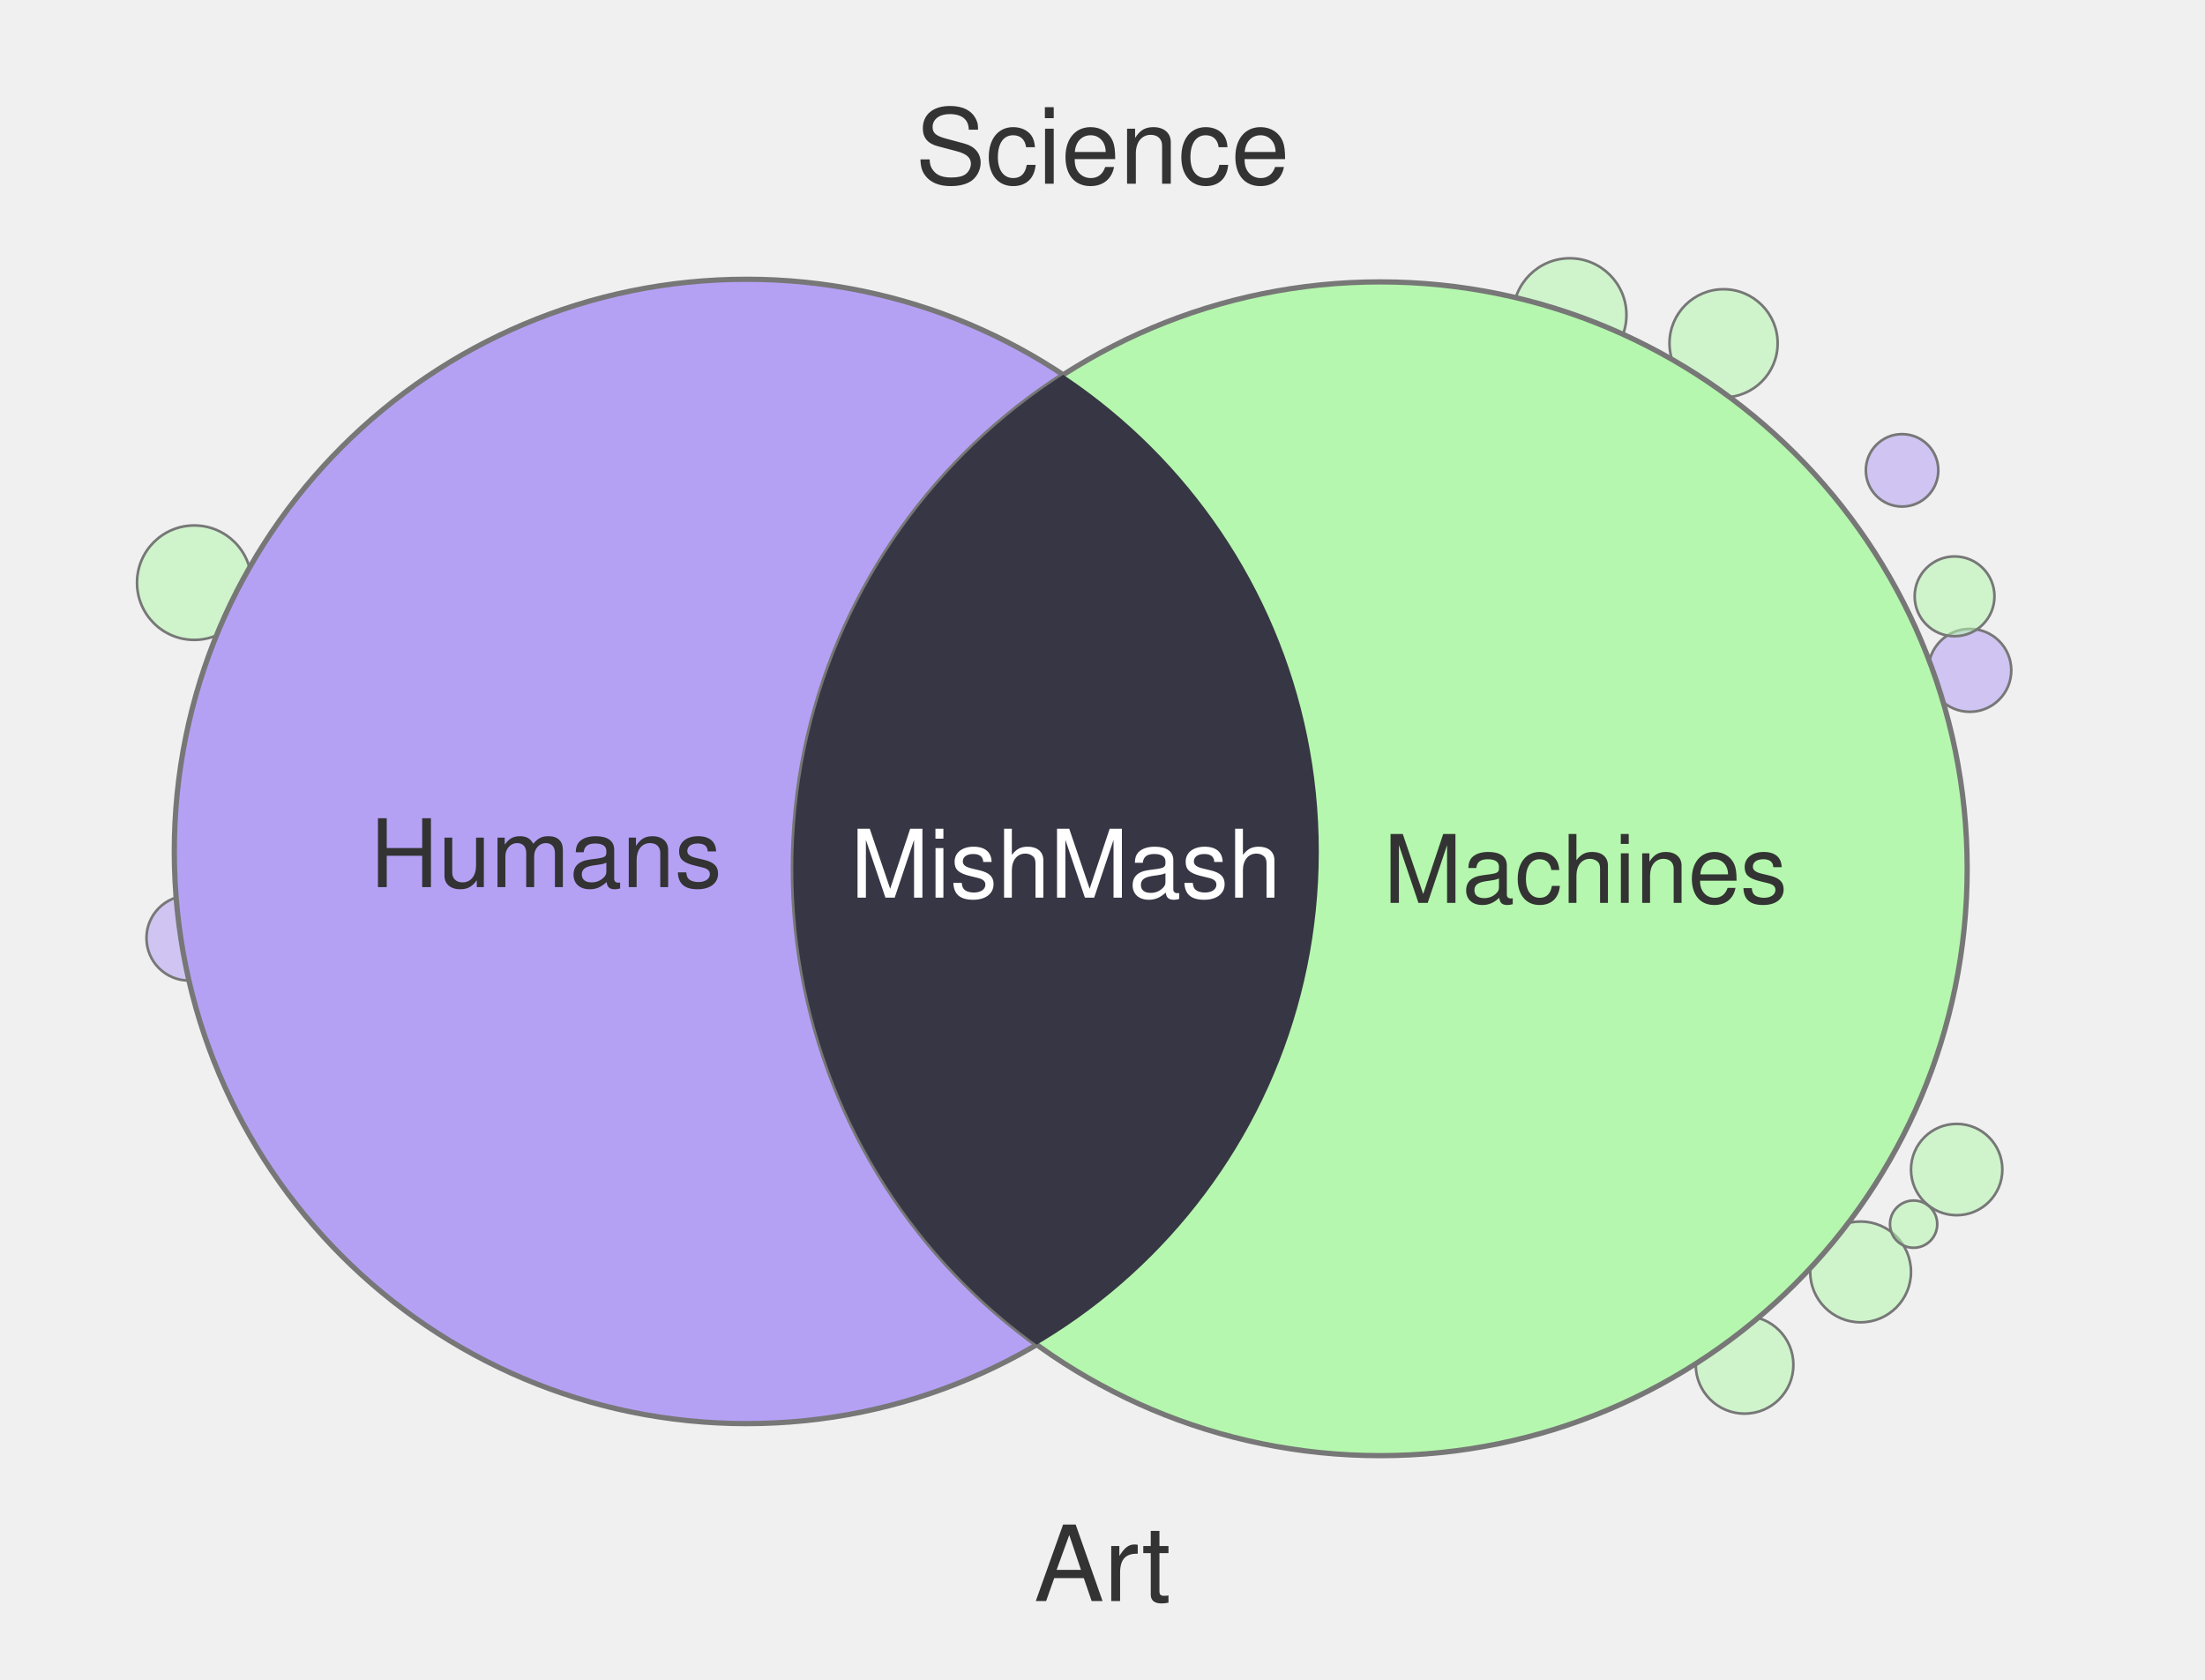
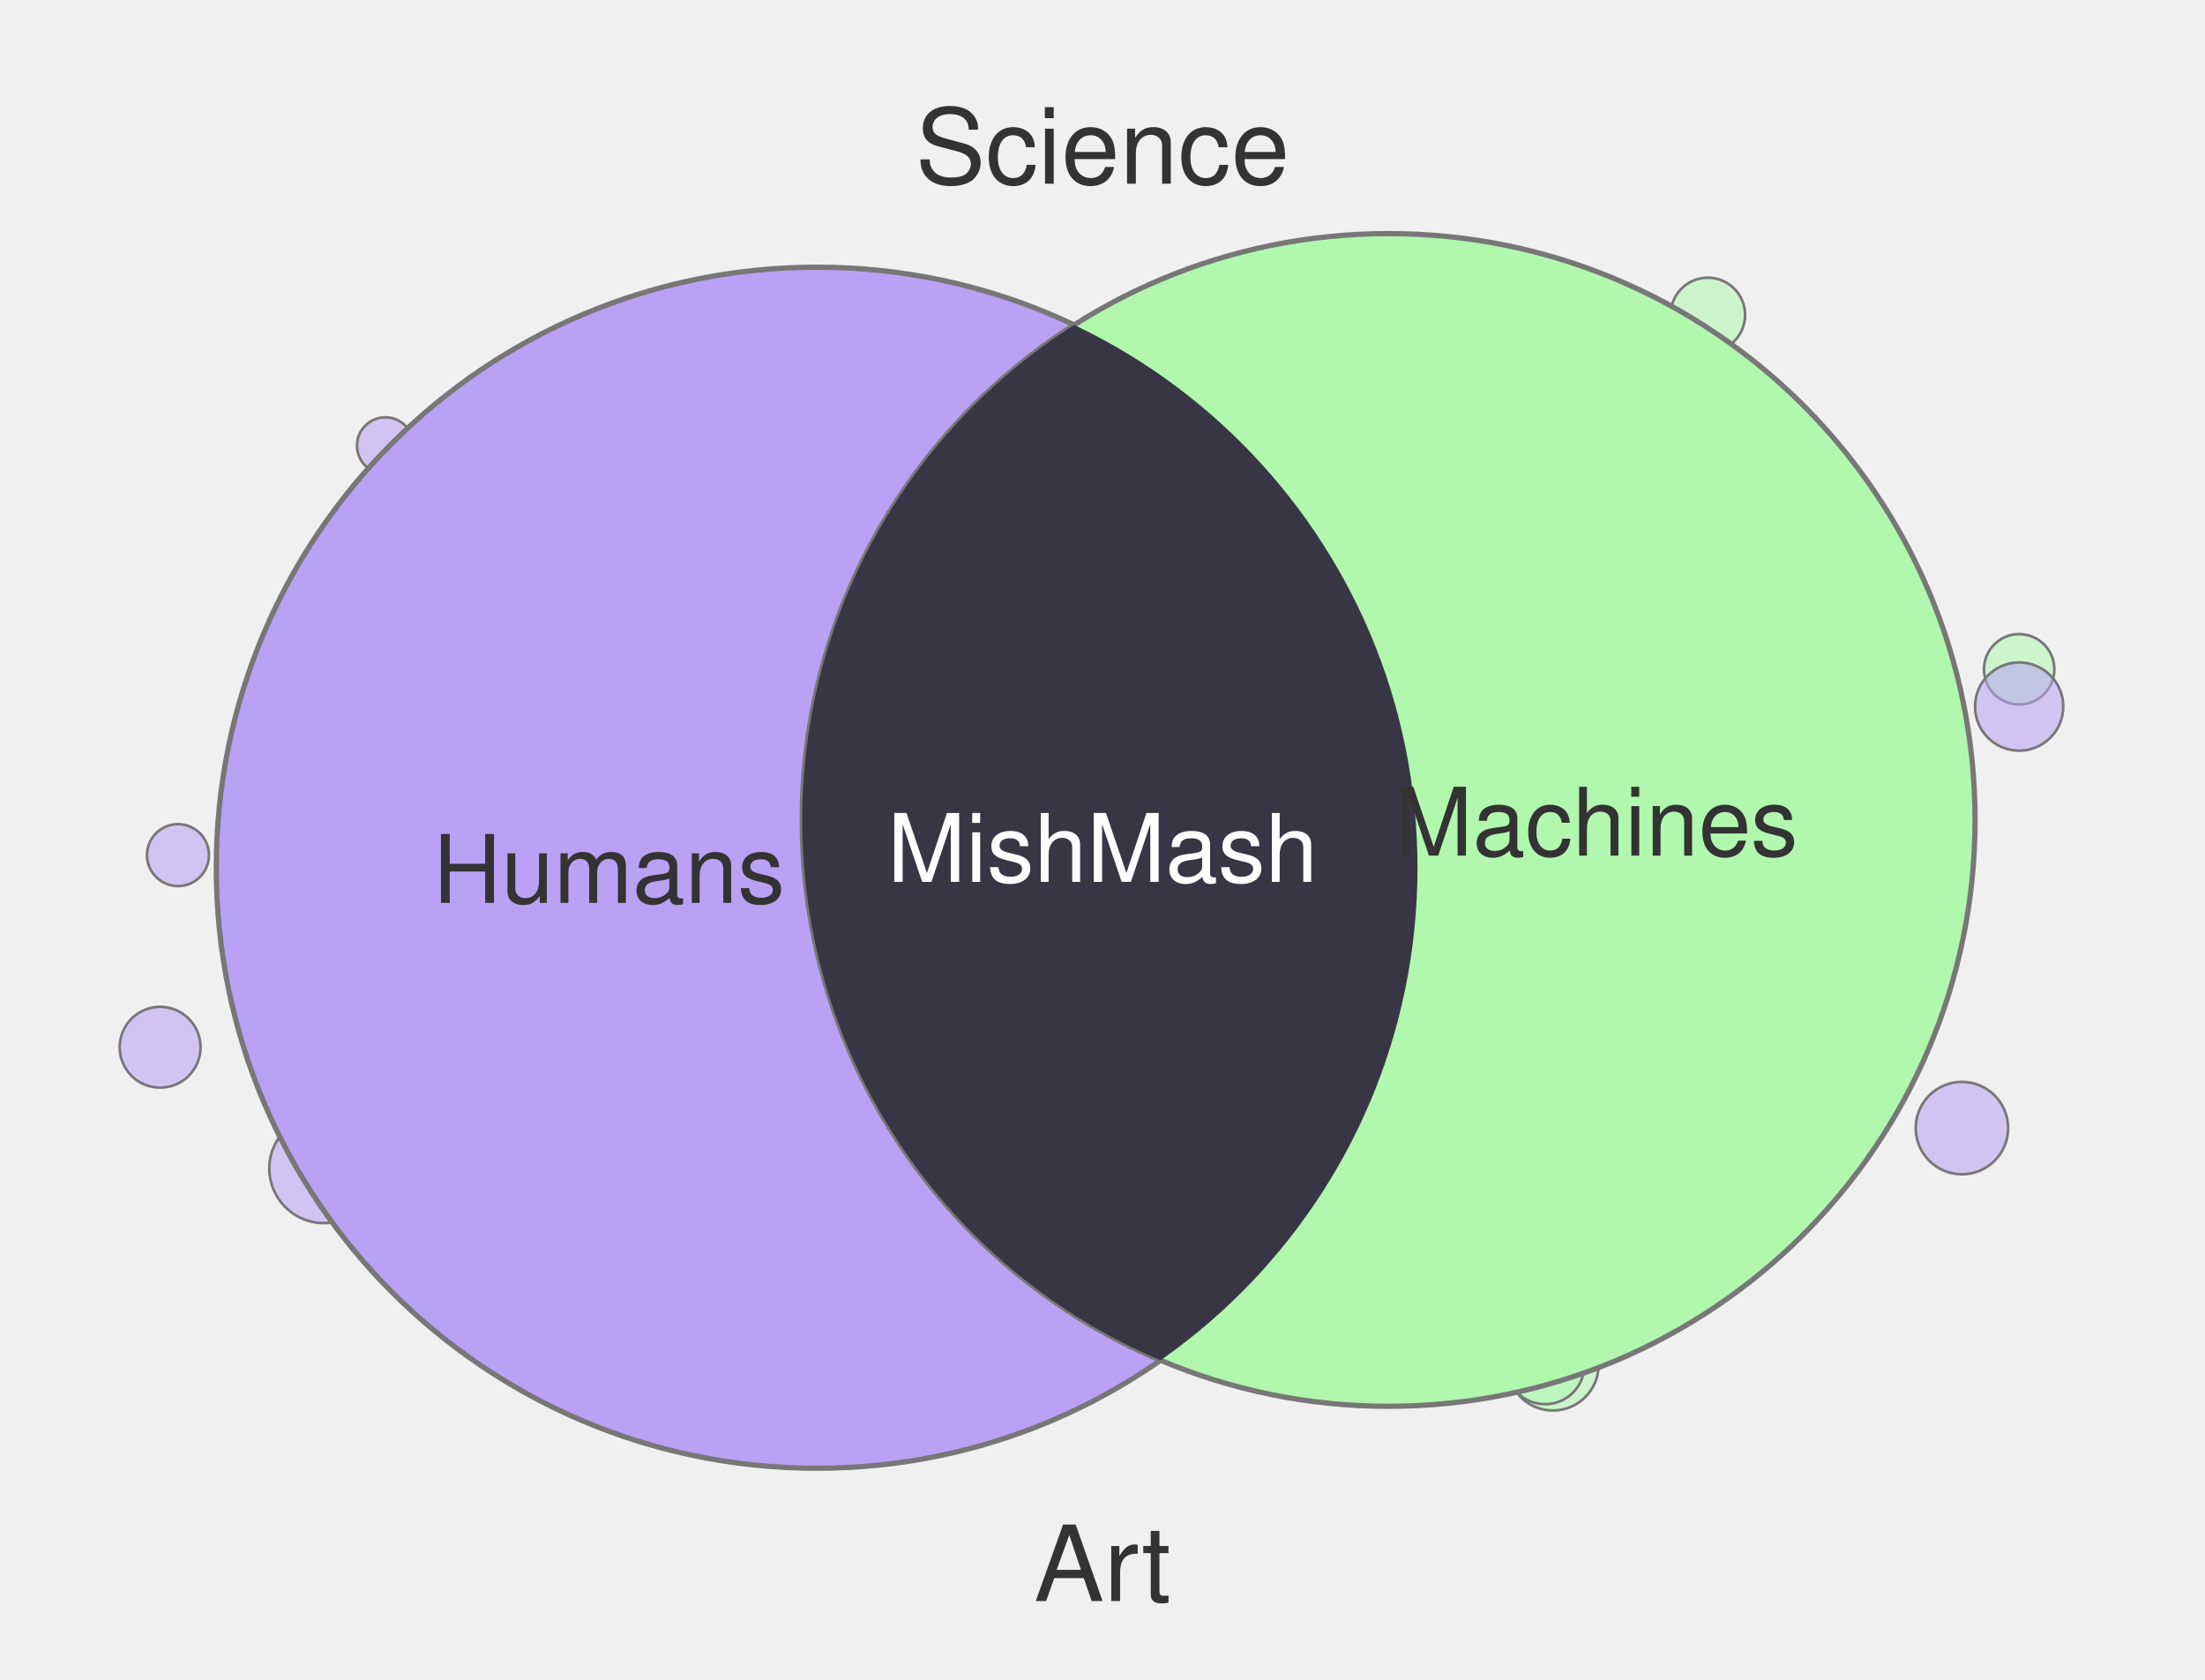
<svg xmlns="http://www.w3.org/2000/svg" width="420" height="320" viewBox="0 0 420 320">
-   <circle cx="354.4" cy="242.3" r="9.6" fill="#B5F7AE" fill-opacity="0.55" stroke="#777" stroke-width="0.5" />
-   <circle cx="375.2" cy="127.7" r="7.9" fill="#B5A1F4" fill-opacity="0.55" stroke="#777" stroke-width="0.5" />
-   <circle cx="372.7" cy="222.8" r="8.7" fill="#B5F7AE" fill-opacity="0.55" stroke="#777" stroke-width="0.5" />
-   <circle cx="75.4" cy="83.8" r="4.3" fill="#B5A1F4" fill-opacity="0.55" stroke="#777" stroke-width="0.5" />
-   <circle cx="299.0" cy="60.0" r="10.8" fill="#B5F7AE" fill-opacity="0.55" stroke="#777" stroke-width="0.5" />
-   <circle cx="36.0" cy="178.7" r="8.1" fill="#B5A1F4" fill-opacity="0.55" stroke="#777" stroke-width="0.5" />
-   <circle cx="37.0" cy="111.0" r="10.9" fill="#B5F7AE" fill-opacity="0.55" stroke="#777" stroke-width="0.5" />
-   <circle cx="372.3" cy="113.6" r="7.6" fill="#B5F7AE" fill-opacity="0.55" stroke="#777" stroke-width="0.5" />
-   <circle cx="362.3" cy="89.6" r="6.9" fill="#B5A1F4" fill-opacity="0.55" stroke="#777" stroke-width="0.5" />
-   <circle cx="364.5" cy="233.2" r="4.5" fill="#B5F7AE" fill-opacity="0.55" stroke="#777" stroke-width="0.5" />
-   <circle cx="328.3" cy="65.4" r="10.3" fill="#B5F7AE" fill-opacity="0.55" stroke="#777" stroke-width="0.5" />
-   <circle cx="332.3" cy="260.0" r="9.3" fill="#B5F7AE" fill-opacity="0.55" stroke="#777" stroke-width="0.5" />
-   <circle cx="142.2" cy="162.2" r="109.0" fill="#B5A1F4" stroke="#777" stroke-width="1" />
-   <circle cx="262.9" cy="165.5" r="111.8" fill="#B5F7AE" stroke="#777" stroke-width="1" />
+   <circle cx="325.3" cy="60.0" r="7.1" fill="#B1F7AE" fill-opacity="0.55" stroke="#777" stroke-width="0.5" />
+   <circle cx="384.6" cy="127.5" r="6.7" fill="#B1F7AE" fill-opacity="0.55" stroke="#777" stroke-width="0.5" />
+   <circle cx="291.2" cy="60.0" r="9.0" fill="#B9A1F4" fill-opacity="0.55" stroke="#777" stroke-width="0.5" />
+   <circle cx="61.7" cy="222.6" r="10.4" fill="#B9A1F4" fill-opacity="0.55" stroke="#777" stroke-width="0.5" />
+   <circle cx="30.5" cy="199.5" r="7.7" fill="#B9A1F4" fill-opacity="0.55" stroke="#777" stroke-width="0.5" />
+   <circle cx="295.8" cy="260.0" r="8.7" fill="#B1F7AE" fill-opacity="0.55" stroke="#777" stroke-width="0.5" />
+   <circle cx="373.7" cy="214.9" r="8.8" fill="#B9A1F4" fill-opacity="0.55" stroke="#777" stroke-width="0.5" />
+   <circle cx="93.3" cy="252.0" r="7.8" fill="#B1F7AE" fill-opacity="0.55" stroke="#777" stroke-width="0.5" />
+   <circle cx="73.4" cy="84.9" r="5.4" fill="#B9A1F4" fill-opacity="0.55" stroke="#777" stroke-width="0.5" />
+   <circle cx="33.9" cy="162.9" r="5.9" fill="#B9A1F4" fill-opacity="0.55" stroke="#777" stroke-width="0.5" />
+   <circle cx="294.3" cy="260.0" r="7.5" fill="#B1F7AE" fill-opacity="0.55" stroke="#777" stroke-width="0.5" />
+   <circle cx="384.6" cy="134.6" r="8.4" fill="#B9A1F4" fill-opacity="0.55" stroke="#777" stroke-width="0.5" />
+   <circle cx="155.6" cy="165.3" r="114.4" fill="#B9A1F4" stroke="#777" stroke-width="1" />
+   <circle cx="264.5" cy="156.2" r="111.7" fill="#B1F7AE" stroke="#777" stroke-width="1" />
  <defs>
    <clipPath id="clip-left" clipPathUnits="userSpaceOnUse">
-       <circle cx="142.2" cy="162.2" r="109.0" />
+       <circle cx="155.6" cy="165.3" r="114.4" />
    </clipPath>
  </defs>
-   <circle cx="262.9" cy="165.5" r="111.8" fill="#373644" clip-path="url(#clip-left)" />
+   <circle cx="264.5" cy="156.2" r="111.7" fill="#383644" clip-path="url(#clip-left)" />
  <text x="210" y="35" text-anchor="middle" font-family="Helvetica, Arial, sans-serif" font-size="20" fill="#333">Science</text>
  <text x="210" y="305" text-anchor="middle" font-family="Helvetica, Arial, sans-serif" font-size="20" fill="#333">Art</text>
-   <text x="104" y="169" text-anchor="middle" font-family="Helvetica, Arial, sans-serif" font-size="18" fill="#333">Humans</text>
-   <text x="302" y="172" text-anchor="middle" font-family="Helvetica, Arial, sans-serif" font-size="18" fill="#333">Machines</text>
-   <text x="203" y="171" text-anchor="middle" font-family="Helvetica, Arial, sans-serif" font-size="18" fill="#fff">MishMash</text>
+   <text x="116" y="172" text-anchor="middle" font-family="Helvetica, Arial, sans-serif" font-size="18" fill="#333">Humans</text>
+   <text x="304" y="163" text-anchor="middle" font-family="Helvetica, Arial, sans-serif" font-size="18" fill="#333">Machines</text>
+   <text x="210" y="168" text-anchor="middle" font-family="Helvetica, Arial, sans-serif" font-size="18" fill="#fff">MishMash</text>
</svg>
